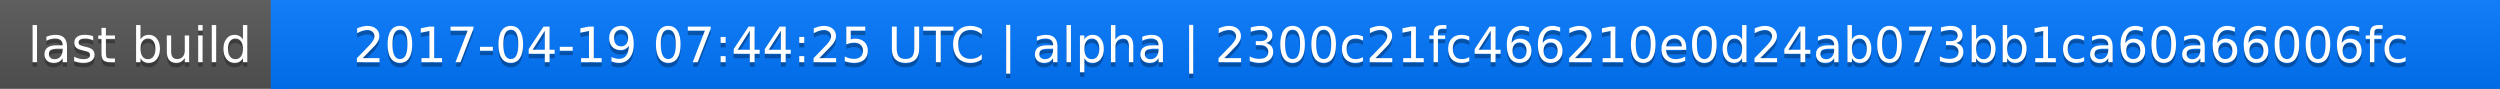
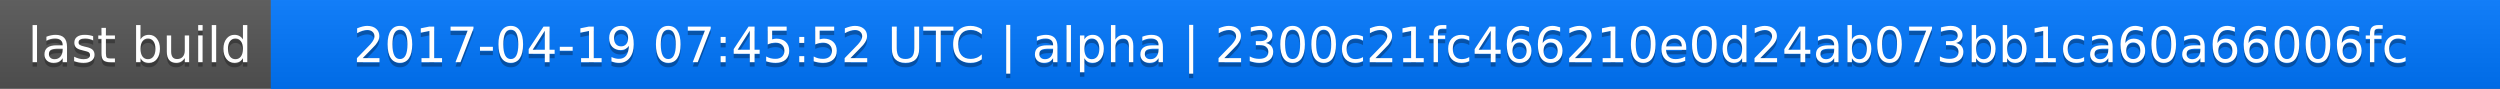
<svg xmlns="http://www.w3.org/2000/svg" width="563" height="20">
  <linearGradient id="a" x2="0" y2="100%">
    <stop offset="0" stop-color="#bbb" stop-opacity=".1" />
    <stop offset="1" stop-opacity=".1" />
  </linearGradient>
  <rect rx="0" width="563" height="20" fill="#555" />
  <rect rx="0" x="61" width="502" height="20" fill="#07f" />
  <path fill="#07f" d="M61 0h4v20h-4z" />
  <rect rx="0" width="563" height="20" fill="url(#a)" />
  <g fill="#fff" text-anchor="middle" font-family="DejaVu Sans,Verdana,Geneva,sans-serif" font-size="11">
    <text x="31.5" y="15" fill="#010101" fill-opacity=".3">last build</text>
    <text x="31.5" y="14">last build</text>
-     <text x="311" y="15" fill="#010101" fill-opacity=".3">2017-04-19 07:44:25 UTC | alpha | 2300c21fc466210e0d24ab073bb1ca60a66006fc</text>
-     <text x="311" y="14">2017-04-19 07:44:25 UTC | alpha | 2300c21fc466210e0d24ab073bb1ca60a66006fc</text>
+     <text x="311" y="15" fill="#010101" fill-opacity=".3">2017-04-19 07:45:52 UTC | alpha | 2300c21fc466210e0d24ab073bb1ca60a66006fc</text>
+     <text x="311" y="14">2017-04-19 07:45:52 UTC | alpha | 2300c21fc466210e0d24ab073bb1ca60a66006fc</text>
  </g>
</svg>
